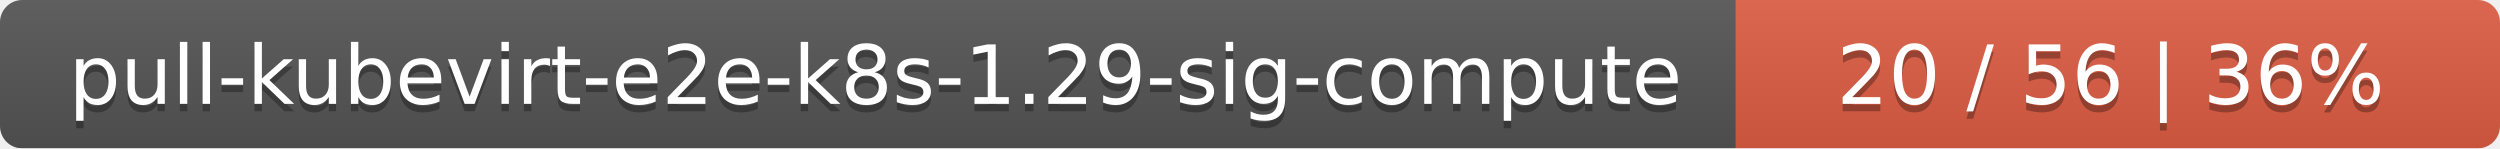
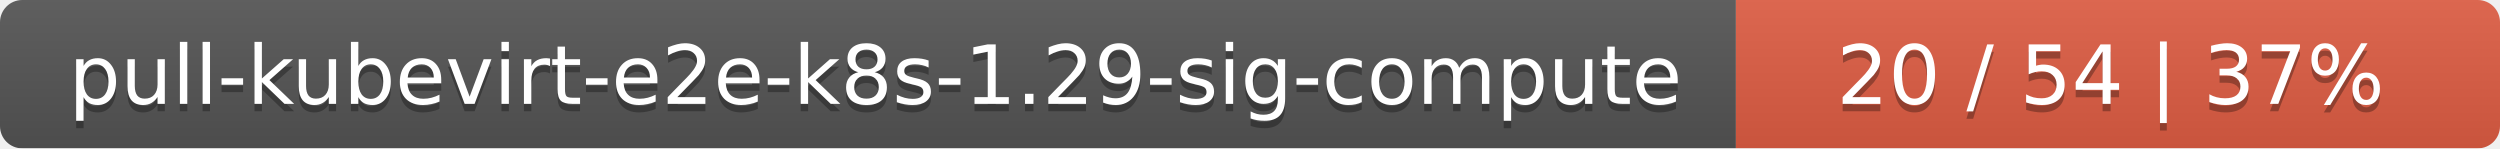
<svg xmlns="http://www.w3.org/2000/svg" width="337" height="20">
  <linearGradient id="smooth" x2="0" y2="100%">
    <stop offset="0" stop-color="#bbb" stop-opacity=".1" />
    <stop offset="1" stop-opacity=".1" />
  </linearGradient>
  <mask id="round">
    <rect width="337" height="20" rx="3" fill="#fff" />
  </mask>
  <g mask="url(#round)">
    <rect width="234" height="20" fill="#555" />
    <rect x="234" width="103" height="20" fill="#e05d44" />
    <rect width="337" height="20" fill="url(#smooth)" />
  </g>
  <g fill="#fff" text-anchor="middle" font-family="DejaVu Sans,Verdana,Geneva,sans-serif" font-size="11">
    <text x="118" y="15" fill="#010101" fill-opacity=".3">pull-kubevirt-e2e-k8s-1.29-sig-compute</text>
    <text x="118" y="14">pull-kubevirt-e2e-k8s-1.29-sig-compute</text>
-     <text x="284.5" y="15" fill="#010101" fill-opacity=".3">20 / 56    |    36%</text>
-     <text x="284.5" y="14">20 / 56    |    36%</text>
+     <text x="284.5" y="15" fill="#010101" fill-opacity=".3">20 / 54    |    37%</text>
+     <text x="284.5" y="14">20 / 54    |    37%</text>
  </g>
</svg>
